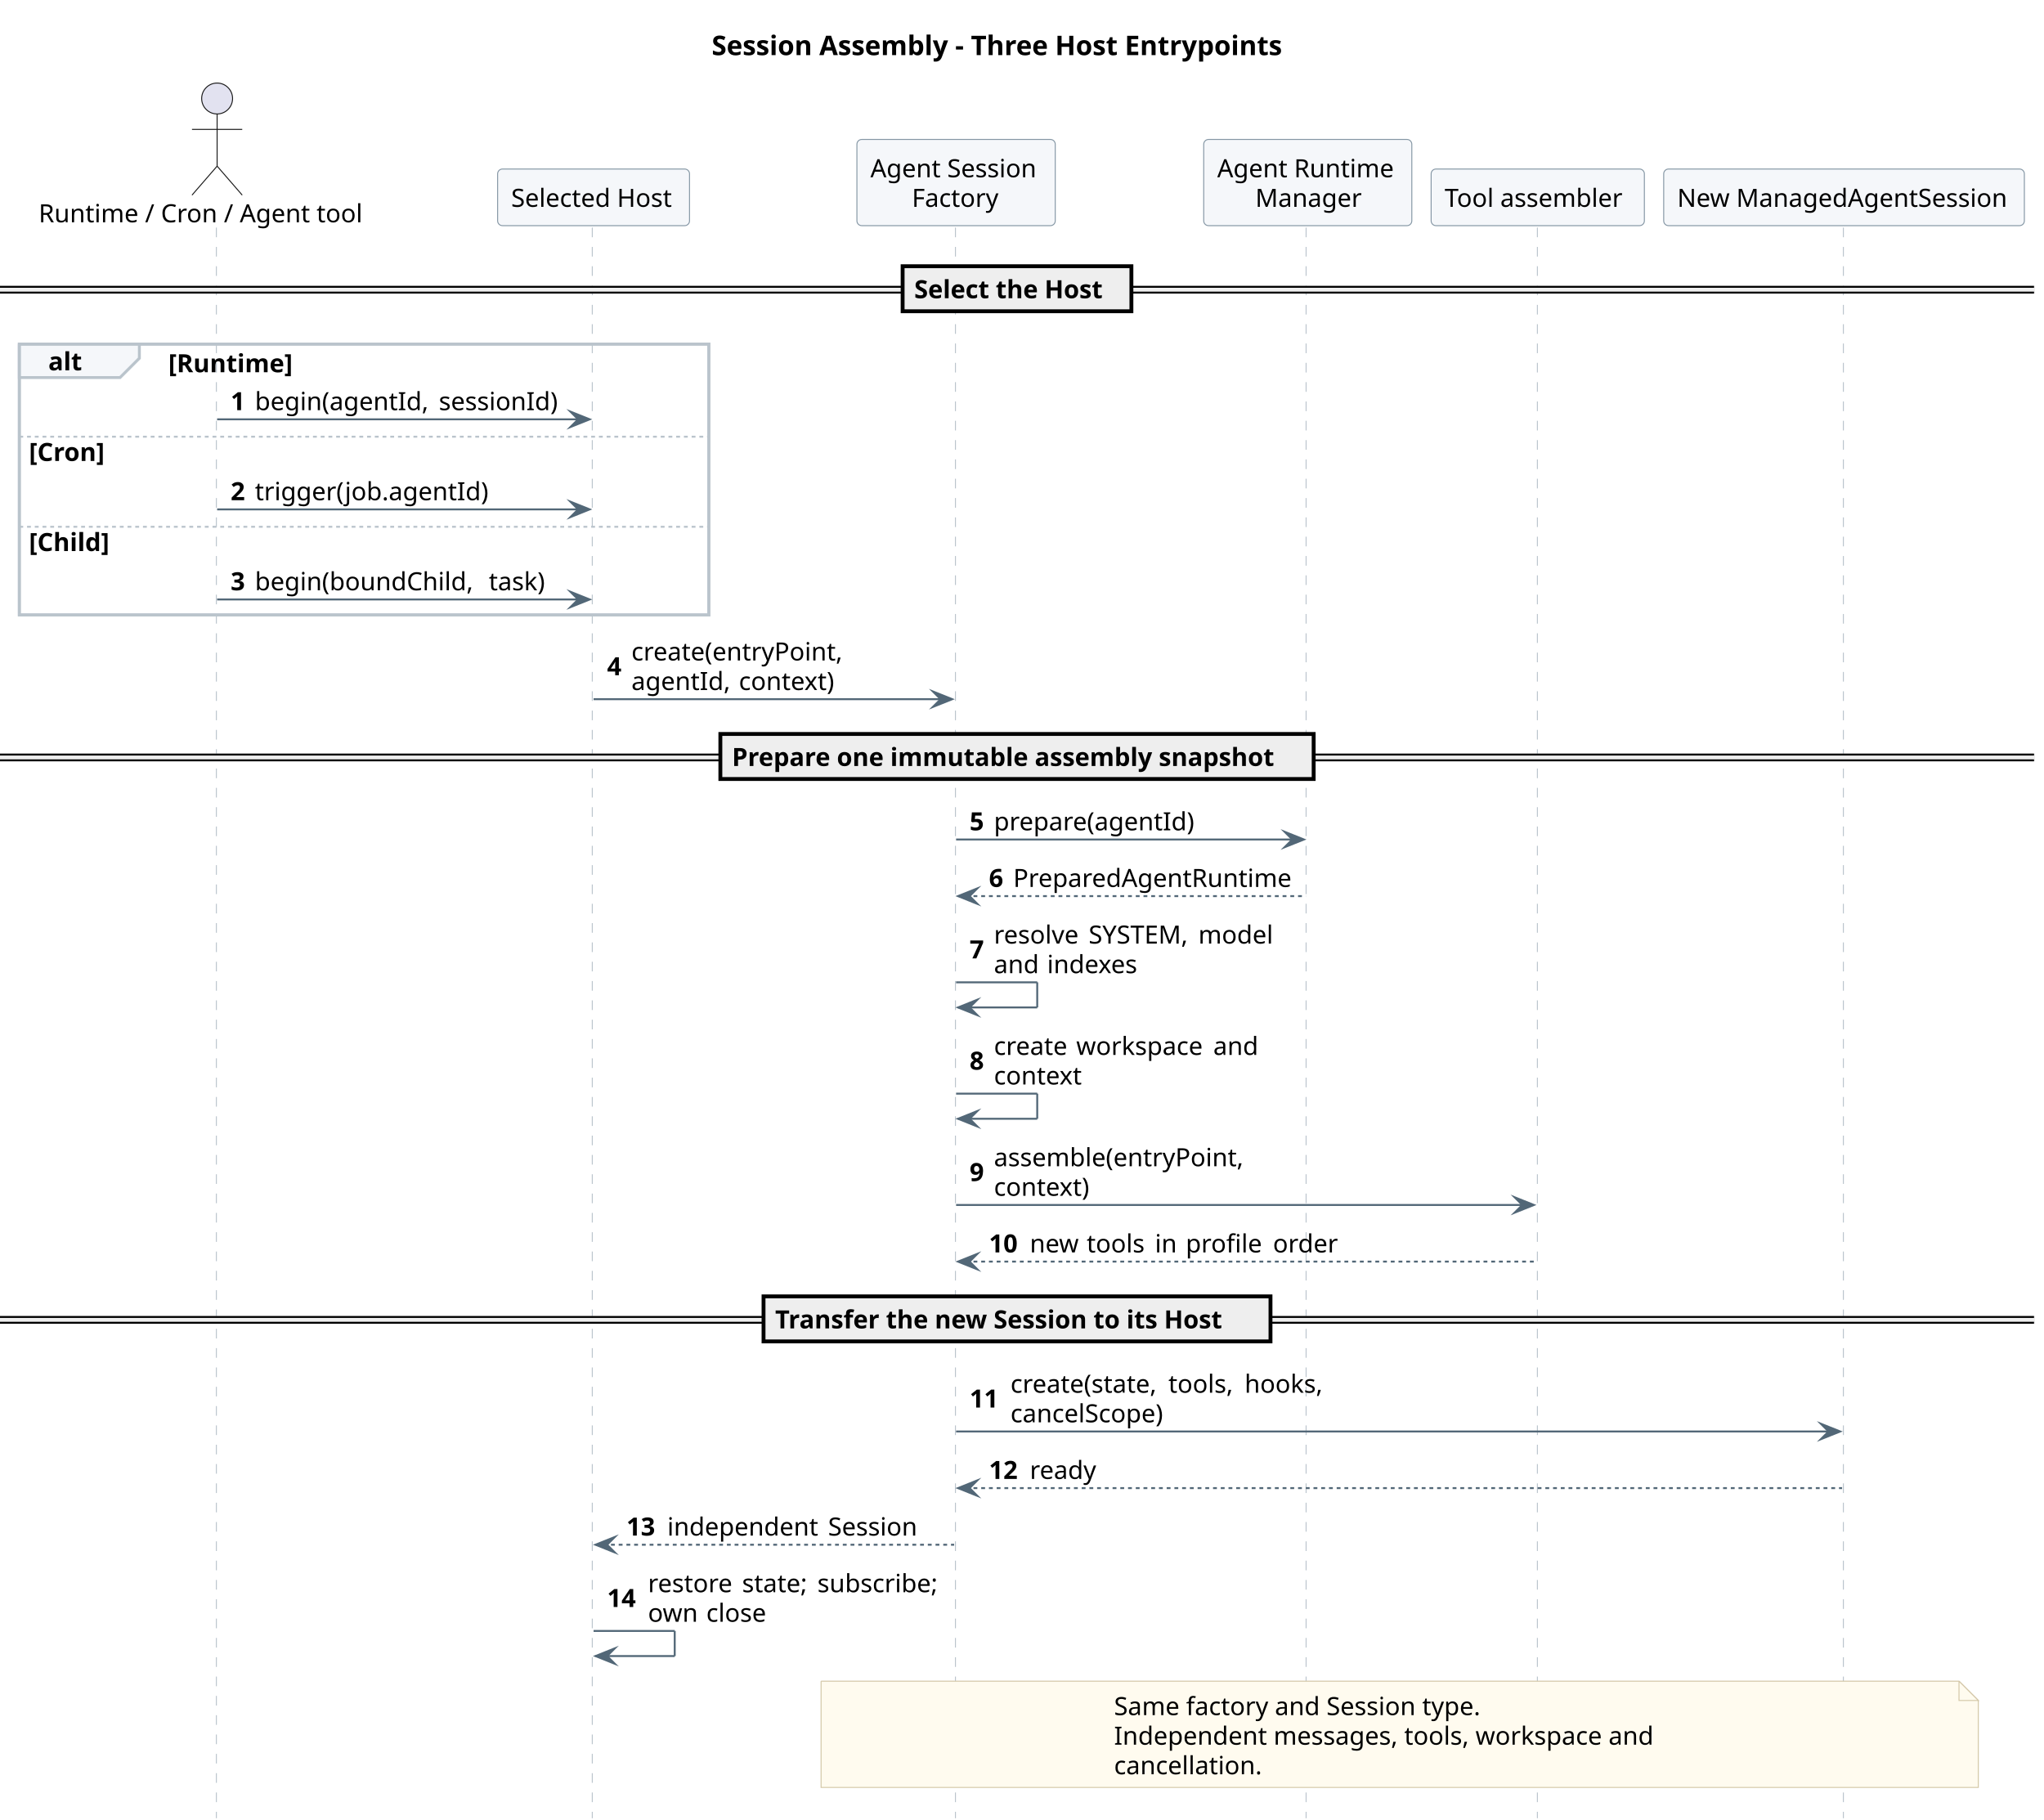
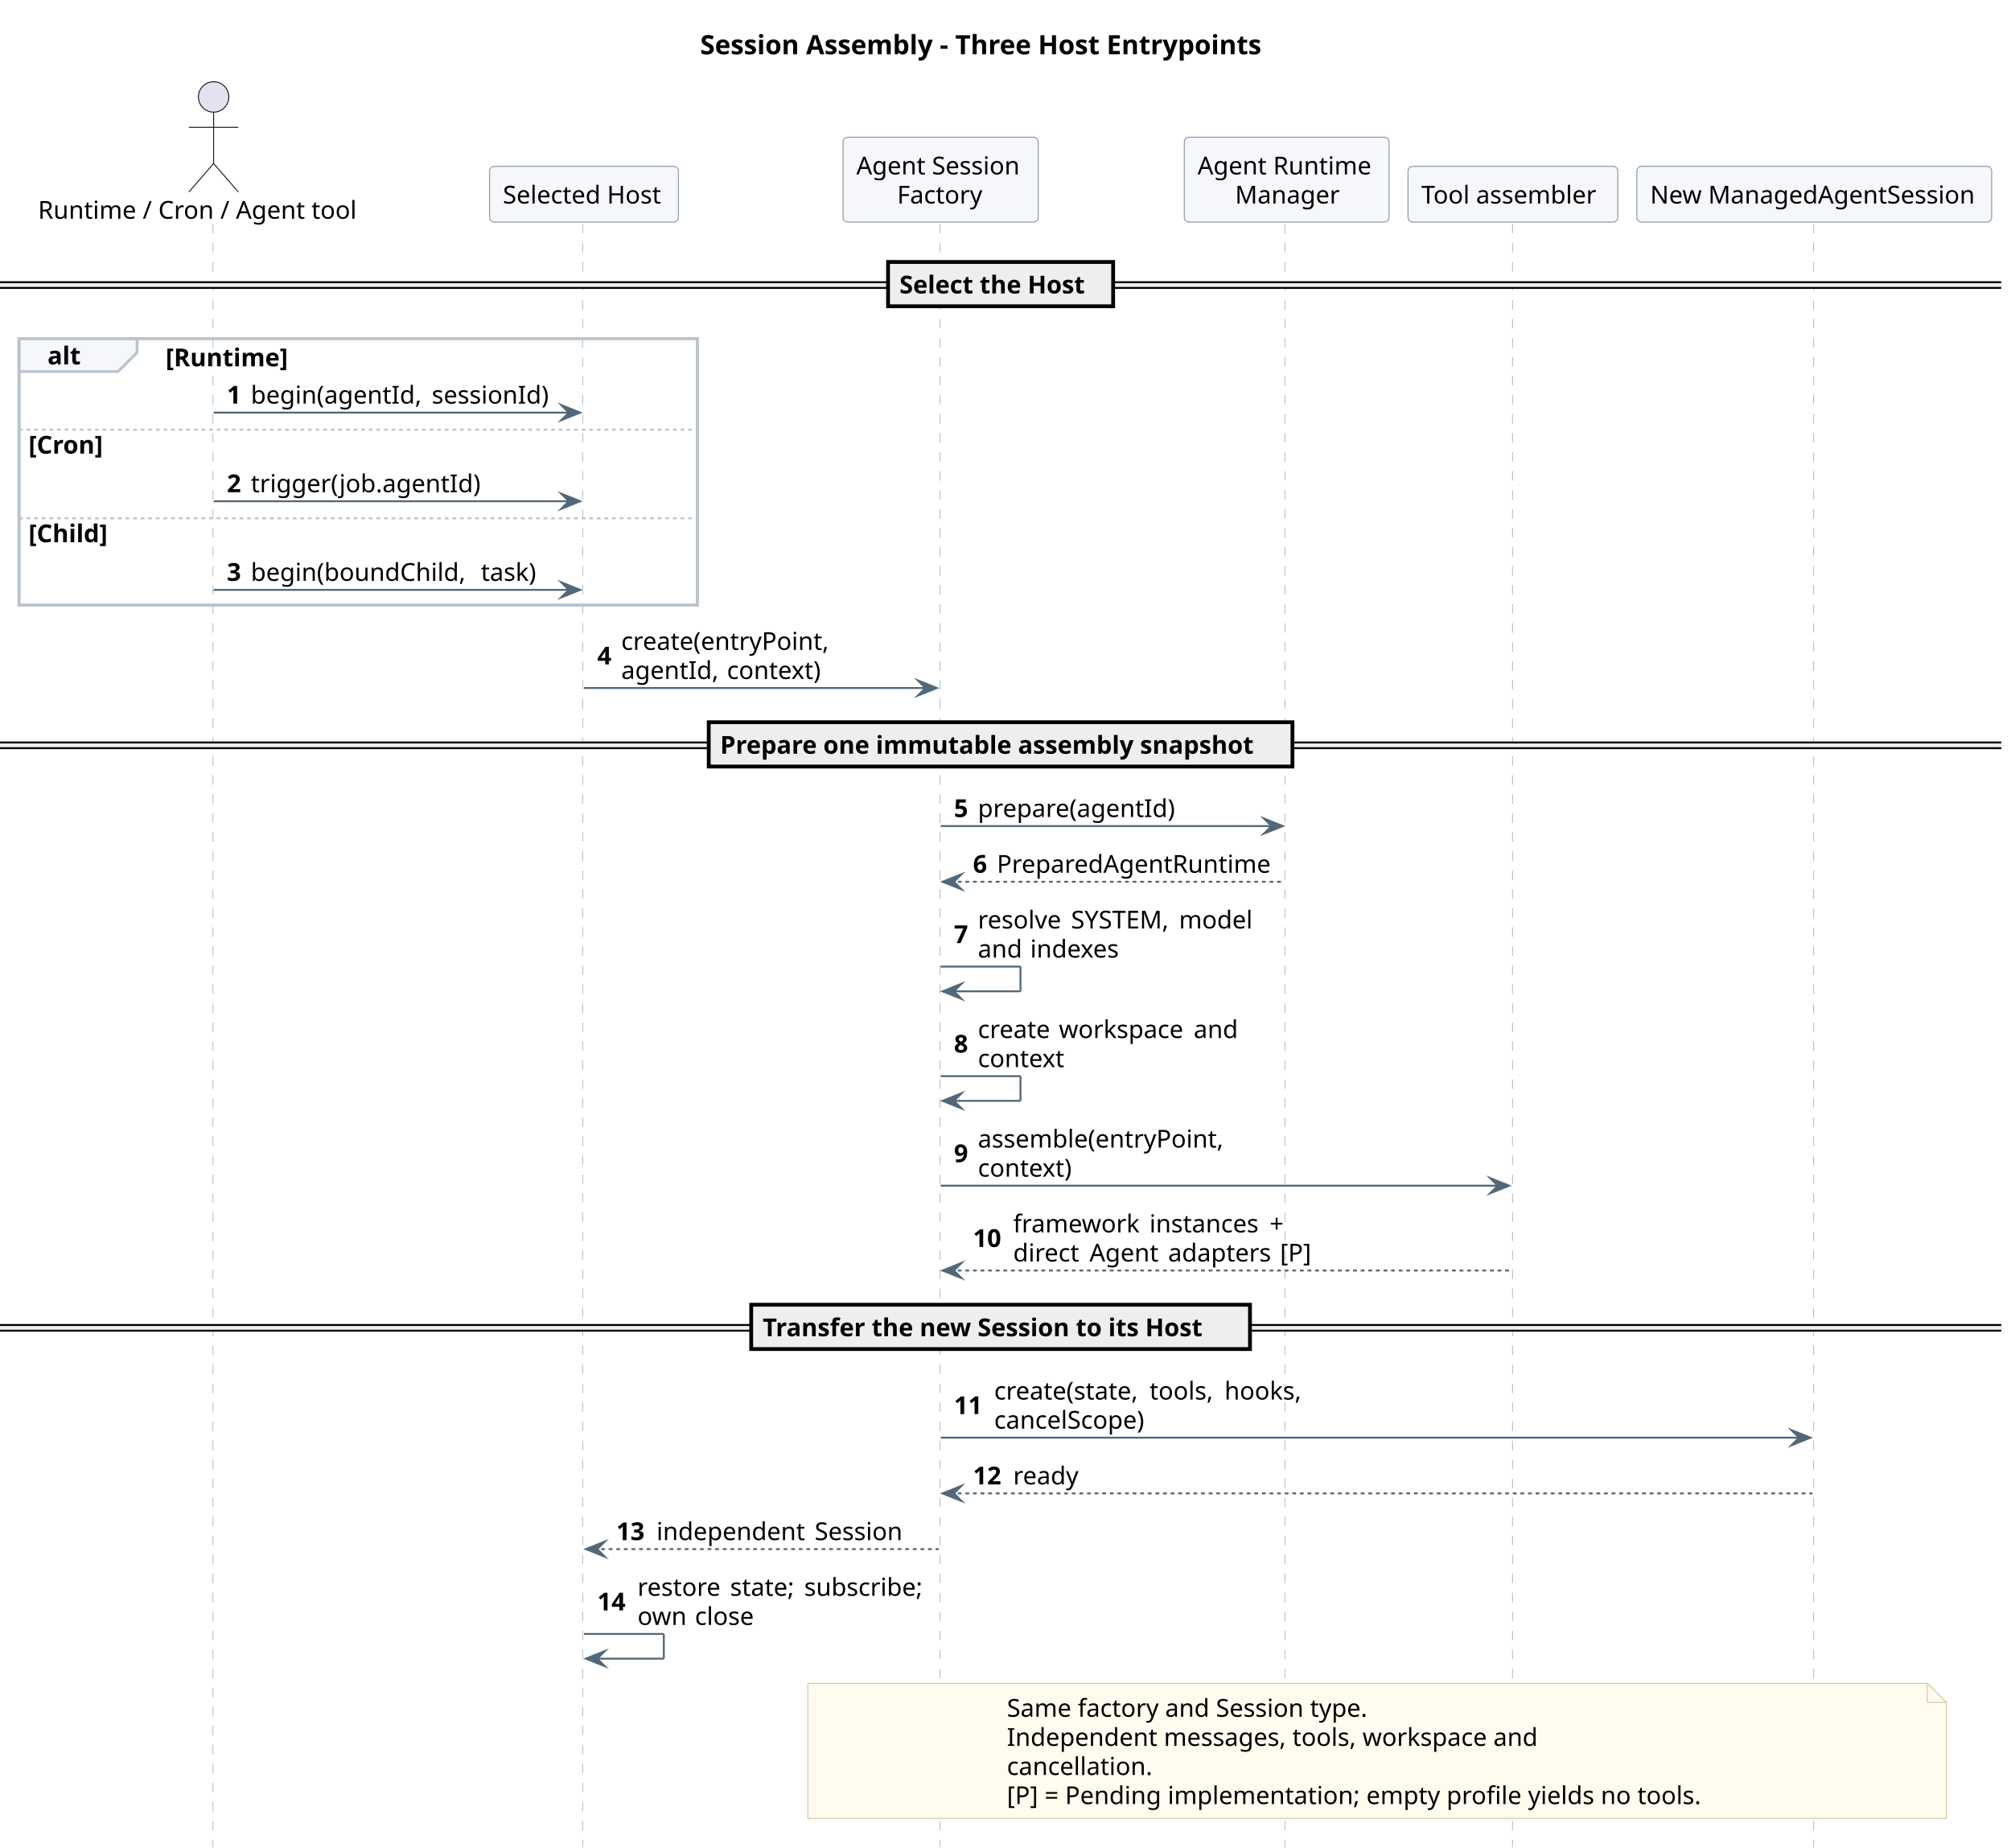
- <svg xmlns="http://www.w3.org/2000/svg" contentStyleType="text/css" data-diagram-type="SEQUENCE" height="942px" preserveAspectRatio="none" style="width:1058px;height:942px;background:#FFFFFF;" version="1.1" viewBox="0 0 1058 942" width="1058px" zoomAndPan="magnify">
+ <svg xmlns="http://www.w3.org/2000/svg" contentStyleType="text/css" data-diagram-type="SEQUENCE" height="972px" preserveAspectRatio="none" style="width:1058px;height:972px;background:#FFFFFF;" version="1.1" viewBox="0 0 1058 972" width="1058px" zoomAndPan="magnify">
  <defs />
  <g>
-     <g class="title" data-source-line="143">
+     <g class="title" data-source-line="163">
      <text fill="#000000" font-family="sans-serif" font-size="14" font-weight="700" lengthAdjust="spacing" textLength="315.082" x="368.378" y="28.535">Session Assembly - Three Host Entrypoints</text>
    </g>
    <rect fill="none" height="140.174" style="stroke:#BAC4CC;stroke-width:1.5;" width="356.908" x="10" y="178.109" />
-     <g class="participant-lifeline" data-entity-uid="part1" data-qualified-name="Caller" data-source-line="145" id="part1-lifeline">
-       <g>
-         <rect fill="#000000" fill-opacity="0" height="823.316" width="8" x="108.381" y="117.799" />
-         <line style="stroke:#BAC4CC;stroke-width:0.5;stroke-dasharray:5,5;" x1="112" x2="112" y1="117.799" y2="941.115" />
-       </g>
-     </g>
-     <g class="participant-lifeline" data-entity-uid="part2" data-qualified-name="Host" data-source-line="146" id="part2-lifeline">
-       <g>
-         <rect fill="#000000" fill-opacity="0" height="823.316" width="8" x="303.242" y="117.799" />
-         <line style="stroke:#BAC4CC;stroke-width:0.5;stroke-dasharray:5,5;" x1="306.576" x2="306.576" y1="117.799" y2="941.115" />
-       </g>
-     </g>
-     <g class="participant-lifeline" data-entity-uid="part3" data-qualified-name="Factory" data-source-line="147" id="part3-lifeline">
-       <g>
-         <rect fill="#000000" fill-opacity="0" height="823.316" width="8" x="490.883" y="117.799" />
-         <line style="stroke:#BAC4CC;stroke-width:0.5;stroke-dasharray:5,5;" x1="494.548" x2="494.548" y1="117.799" y2="941.115" />
-       </g>
-     </g>
-     <g class="participant-lifeline" data-entity-uid="part4" data-qualified-name="Manager" data-source-line="148" id="part4-lifeline">
-       <g>
-         <rect fill="#000000" fill-opacity="0" height="823.316" width="8" x="672.915" y="117.799" />
-         <line style="stroke:#BAC4CC;stroke-width:0.5;stroke-dasharray:5,5;" x1="676.057" x2="676.057" y1="117.799" y2="941.115" />
-       </g>
-     </g>
-     <g class="participant-lifeline" data-entity-uid="part5" data-qualified-name="Tools" data-source-line="149" id="part5-lifeline">
-       <g>
-         <rect fill="#000000" fill-opacity="0" height="823.316" width="8" x="791.962" y="117.799" />
-         <line style="stroke:#BAC4CC;stroke-width:0.5;stroke-dasharray:5,5;" x1="795.774" x2="795.774" y1="117.799" y2="941.115" />
-       </g>
-     </g>
-     <g class="participant-lifeline" data-entity-uid="part6" data-qualified-name="Session" data-source-line="150" id="part6-lifeline">
-       <g>
-         <rect fill="#000000" fill-opacity="0" height="823.316" width="8" x="950.494" y="117.799" />
-         <line style="stroke:#BAC4CC;stroke-width:0.5;stroke-dasharray:5,5;" x1="954.15" x2="954.15" y1="117.799" y2="941.115" />
-       </g>
-     </g>
-     <g class="participant participant-head" data-entity-uid="part1" data-qualified-name="Caller" data-source-line="145" id="part1-head">
+     <g class="participant-lifeline" data-entity-uid="part1" data-qualified-name="Caller" data-source-line="165" id="part1-lifeline">
+       <g>
+         <rect fill="#000000" fill-opacity="0" height="853.938" width="8" x="108.381" y="117.799" />
+         <line style="stroke:#BAC4CC;stroke-width:0.5;stroke-dasharray:5,5;" x1="112" x2="112" y1="117.799" y2="971.736" />
+       </g>
+     </g>
+     <g class="participant-lifeline" data-entity-uid="part2" data-qualified-name="Host" data-source-line="166" id="part2-lifeline">
+       <g>
+         <rect fill="#000000" fill-opacity="0" height="853.938" width="8" x="303.242" y="117.799" />
+         <line style="stroke:#BAC4CC;stroke-width:0.5;stroke-dasharray:5,5;" x1="306.576" x2="306.576" y1="117.799" y2="971.736" />
+       </g>
+     </g>
+     <g class="participant-lifeline" data-entity-uid="part3" data-qualified-name="Factory" data-source-line="167" id="part3-lifeline">
+       <g>
+         <rect fill="#000000" fill-opacity="0" height="853.938" width="8" x="490.883" y="117.799" />
+         <line style="stroke:#BAC4CC;stroke-width:0.5;stroke-dasharray:5,5;" x1="494.548" x2="494.548" y1="117.799" y2="971.736" />
+       </g>
+     </g>
+     <g class="participant-lifeline" data-entity-uid="part4" data-qualified-name="Manager" data-source-line="168" id="part4-lifeline">
+       <g>
+         <rect fill="#000000" fill-opacity="0" height="853.938" width="8" x="672.915" y="117.799" />
+         <line style="stroke:#BAC4CC;stroke-width:0.5;stroke-dasharray:5,5;" x1="676.057" x2="676.057" y1="117.799" y2="971.736" />
+       </g>
+     </g>
+     <g class="participant-lifeline" data-entity-uid="part5" data-qualified-name="Tools" data-source-line="169" id="part5-lifeline">
+       <g>
+         <rect fill="#000000" fill-opacity="0" height="853.938" width="8" x="791.962" y="117.799" />
+         <line style="stroke:#BAC4CC;stroke-width:0.5;stroke-dasharray:5,5;" x1="795.774" x2="795.774" y1="117.799" y2="971.736" />
+       </g>
+     </g>
+     <g class="participant-lifeline" data-entity-uid="part6" data-qualified-name="Session" data-source-line="170" id="part6-lifeline">
+       <g>
+         <rect fill="#000000" fill-opacity="0" height="853.938" width="8" x="950.494" y="117.799" />
+         <line style="stroke:#BAC4CC;stroke-width:0.5;stroke-dasharray:5,5;" x1="954.15" x2="954.15" y1="117.799" y2="971.736" />
+       </g>
+     </g>
+     <g class="participant participant-head" data-entity-uid="part1" data-qualified-name="Caller" data-source-line="165" id="part1-head">
      <text fill="#000000" font-family="sans-serif" font-size="13" lengthAdjust="spacing" textLength="178.763" x="20" y="115.057">Runtime / Cron / Agent tool</text>
      <ellipse cx="112.381" cy="50.988" fill="#E2E2F0" rx="8" ry="8" style="stroke:#181818;stroke-width:0.5;" />
      <path d="M112.381,58.988 L112.381,85.988 M99.381,66.988 L125.381,66.988 M112.381,85.988 L99.381,100.988 M112.381,85.988 L125.381,100.988" fill="none" style="stroke:#181818;stroke-width:0.5;" />
    </g>
-     <g class="participant participant-head" data-entity-uid="part2" data-qualified-name="Host" data-source-line="146" id="part2-head">
+     <g class="participant participant-head" data-entity-uid="part2" data-qualified-name="Host" data-source-line="166" id="part2-head">
      <rect fill="#F5F7FA" height="29.311" rx="2.5" ry="2.5" style="stroke:#8496A4;stroke-width:0.5;" width="99.332" x="257.576" y="87.488" />
      <text fill="#000000" font-family="sans-serif" font-size="13" lengthAdjust="spacing" textLength="85.332" x="264.576" y="107.057">Selected Host</text>
    </g>
-     <g class="participant participant-head" data-entity-uid="part3" data-qualified-name="Factory" data-source-line="147" id="part3-head">
+     <g class="participant participant-head" data-entity-uid="part3" data-qualified-name="Factory" data-source-line="167" id="part3-head">
      <rect fill="#F5F7FA" height="44.621" rx="2.5" ry="2.5" style="stroke:#8496A4;stroke-width:0.5;" width="102.67" x="443.548" y="72.178" />
      <text fill="#000000" font-family="sans-serif" font-size="13" lengthAdjust="spacing" textLength="88.67" x="450.548" y="91.746">Agent Session</text>
      <text fill="#000000" font-family="sans-serif" font-size="13" lengthAdjust="spacing" textLength="45.767" x="472" y="107.057">Factory</text>
    </g>
-     <g class="participant participant-head" data-entity-uid="part4" data-qualified-name="Manager" data-source-line="148" id="part4-head">
+     <g class="participant participant-head" data-entity-uid="part4" data-qualified-name="Manager" data-source-line="168" id="part4-head">
      <rect fill="#F5F7FA" height="44.621" rx="2.5" ry="2.5" style="stroke:#8496A4;stroke-width:0.5;" width="107.717" x="623.057" y="72.178" />
      <text fill="#000000" font-family="sans-serif" font-size="13" lengthAdjust="spacing" textLength="93.717" x="630.057" y="91.746">Agent Runtime</text>
      <text fill="#000000" font-family="sans-serif" font-size="13" lengthAdjust="spacing" textLength="54.291" x="649.77" y="107.057">Manager</text>
    </g>
-     <g class="participant participant-head" data-entity-uid="part5" data-qualified-name="Tools" data-source-line="149" id="part5-head">
+     <g class="participant participant-head" data-entity-uid="part5" data-qualified-name="Tools" data-source-line="169" id="part5-head">
      <rect fill="#F5F7FA" height="29.311" rx="2.5" ry="2.5" style="stroke:#8496A4;stroke-width:0.5;" width="110.376" x="740.774" y="87.488" />
      <text fill="#000000" font-family="sans-serif" font-size="13" lengthAdjust="spacing" textLength="96.376" x="747.774" y="107.057">Tool assembler</text>
    </g>
-     <g class="participant participant-head" data-entity-uid="part6" data-qualified-name="Session" data-source-line="150" id="part6-head">
+     <g class="participant participant-head" data-entity-uid="part6" data-qualified-name="Session" data-source-line="170" id="part6-head">
      <rect fill="#F5F7FA" height="29.311" rx="2.5" ry="2.5" style="stroke:#8496A4;stroke-width:0.5;" width="186.688" x="861.15" y="87.488" />
      <text fill="#000000" font-family="sans-serif" font-size="13" lengthAdjust="spacing" textLength="172.688" x="868.15" y="107.057">New ManagedAgentSession</text>
    </g>
    <rect fill="#EEEEEE" height="3" style="stroke:#EEEEEE;stroke-width:1;" width="1052.838" x="0" y="148.454" />
    <line style="stroke:#000000;stroke-width:1;" x1="0" x2="1052.838" y1="148.454" y2="148.454" />
    <line style="stroke:#000000;stroke-width:1;" x1="0" x2="1052.838" y1="151.454" y2="151.454" />
    <rect fill="#EEEEEE" height="23.311" style="stroke:#000000;stroke-width:2;" width="118.419" x="467.21" y="137.799" />
    <text fill="#000000" font-family="sans-serif" font-size="13" font-weight="700" lengthAdjust="spacing" textLength="100.134" x="473.21" y="154.367">Select the Host</text>
    <path d="M10,178.109 L72.139,178.109 L72.139,185.42 L62.139,195.42 L10,195.42 L10,178.109" fill="#F5F7FA" style="stroke:#BAC4CC;stroke-width:1.5;" />
    <rect fill="none" height="140.174" style="stroke:#BAC4CC;stroke-width:1.5;" width="356.908" x="10" y="178.109" />
    <text fill="#000000" font-family="sans-serif" font-size="13" font-weight="700" lengthAdjust="spacing" textLength="17.139" x="25" y="191.678">alt</text>
    <text fill="#000000" font-family="sans-serif" font-size="13" font-weight="700" lengthAdjust="spacing" textLength="65.4" x="87.139" y="192.678">[Runtime]</text>
-     <g class="message" data-entity-1="part1" data-entity-2="part2" data-source-line="153" id="msg1">
+     <g class="message" data-entity-1="part1" data-entity-2="part2" data-source-line="173" id="msg1">
      <polygon fill="#526777" points="295.242,213.041,305.242,217.041,295.242,221.041,299.242,217.041" style="stroke:#526777;stroke-width:1;stroke-linejoin:miter;stroke-miterlimit:10;" />
      <line style="stroke:#526777;stroke-width:1;" x1="112.381" x2="301.242" y1="217.041" y2="217.041" />
      <text fill="#000000" font-family="sans-serif" font-size="13" font-weight="700" lengthAdjust="spacing" textLength="8.576" x="119.381" y="212.299">1</text>
      <text fill="#000000" font-family="sans-serif" font-size="13" lengthAdjust="spacing" textLength="91.082" x="131.957" y="212.299">begin(agentId,</text>
      <text fill="#000000" font-family="sans-serif" font-size="13" lengthAdjust="spacing" textLength="4.113" x="223.04" y="212.299"> </text>
      <text fill="#000000" font-family="sans-serif" font-size="13" lengthAdjust="spacing" textLength="63.089" x="227.153" y="212.299">sessionId)</text>
    </g>
    <line style="stroke:#BAC4CC;stroke-width:1;stroke-dasharray:2,2;" x1="10" x2="366.908" y1="226.041" y2="226.041" />
    <text fill="#000000" font-family="sans-serif" font-size="13" font-weight="700" lengthAdjust="spacing" textLength="41.647" x="15" y="238.609">[Cron]</text>
-     <g class="message" data-entity-1="part1" data-entity-2="part2" data-source-line="155" id="msg2">
+     <g class="message" data-entity-1="part1" data-entity-2="part2" data-source-line="175" id="msg2">
      <polygon fill="#526777" points="295.242,259.662,305.242,263.662,295.242,267.662,299.242,263.662" style="stroke:#526777;stroke-width:1;stroke-linejoin:miter;stroke-miterlimit:10;" />
      <line style="stroke:#526777;stroke-width:1;" x1="112.381" x2="301.242" y1="263.662" y2="263.662" />
      <text fill="#000000" font-family="sans-serif" font-size="13" font-weight="700" lengthAdjust="spacing" textLength="8.576" x="119.381" y="258.92">2</text>
      <text fill="#000000" font-family="sans-serif" font-size="13" lengthAdjust="spacing" textLength="122.789" x="131.957" y="258.92">trigger(job.agentId)</text>
    </g>
    <line style="stroke:#BAC4CC;stroke-width:1;stroke-dasharray:2,2;" x1="10" x2="366.908" y1="272.662" y2="272.662" />
    <text fill="#000000" font-family="sans-serif" font-size="13" font-weight="700" lengthAdjust="spacing" textLength="44.503" x="15" y="285.231">[Child]</text>
-     <g class="message" data-entity-1="part1" data-entity-2="part2" data-source-line="157" id="msg3">
+     <g class="message" data-entity-1="part1" data-entity-2="part2" data-source-line="177" id="msg3">
      <polygon fill="#526777" points="295.242,306.283,305.242,310.283,295.242,314.283,299.242,310.283" style="stroke:#526777;stroke-width:1;stroke-linejoin:miter;stroke-miterlimit:10;" />
      <line style="stroke:#526777;stroke-width:1;" x1="112.381" x2="301.242" y1="310.283" y2="310.283" />
      <text fill="#000000" font-family="sans-serif" font-size="13" font-weight="700" lengthAdjust="spacing" textLength="8.576" x="119.381" y="305.541">3</text>
      <text fill="#000000" font-family="sans-serif" font-size="13" lengthAdjust="spacing" textLength="116.943" x="131.957" y="305.541">begin(boundChild,</text>
      <text fill="#000000" font-family="sans-serif" font-size="13" lengthAdjust="spacing" textLength="4.113" x="248.9" y="305.541"> </text>
      <text fill="#000000" font-family="sans-serif" font-size="13" lengthAdjust="spacing" textLength="30.494" x="253.013" y="305.541">task)</text>
    </g>
-     <g class="message" data-entity-1="part2" data-entity-2="part3" data-source-line="159" id="msg4">
+     <g class="message" data-entity-1="part2" data-entity-2="part3" data-source-line="179" id="msg4">
      <polygon fill="#526777" points="482.883,357.904,492.883,361.904,482.883,365.904,486.883,361.904" style="stroke:#526777;stroke-width:1;stroke-linejoin:miter;stroke-miterlimit:10;" />
      <line style="stroke:#526777;stroke-width:1;" x1="307.242" x2="488.883" y1="361.904" y2="361.904" />
      <text fill="#000000" font-family="sans-serif" font-size="13" font-weight="700" lengthAdjust="spacing" textLength="8.576" x="314.242" y="349.507">4</text>
      <text fill="#000000" font-family="sans-serif" font-size="13" lengthAdjust="spacing" textLength="110.989" x="326.818" y="341.852">create(entryPoint,</text>
      <text fill="#000000" font-family="sans-serif" font-size="13" lengthAdjust="spacing" textLength="51.498" x="326.818" y="357.162">agentId,</text>
      <text fill="#000000" font-family="sans-serif" font-size="13" lengthAdjust="spacing" textLength="4.113" x="378.316" y="357.162"> </text>
      <text fill="#000000" font-family="sans-serif" font-size="13" lengthAdjust="spacing" textLength="51.879" x="382.43" y="357.162">context)</text>
    </g>
    <rect fill="#EEEEEE" height="3" style="stroke:#EEEEEE;stroke-width:1;" width="1052.838" x="0" y="390.56" />
    <line style="stroke:#000000;stroke-width:1;" x1="0" x2="1052.838" y1="390.56" y2="390.56" />
    <line style="stroke:#000000;stroke-width:1;" x1="0" x2="1052.838" y1="393.56" y2="393.56" />
    <rect fill="#EEEEEE" height="23.311" style="stroke:#000000;stroke-width:2;" width="307.103" x="372.868" y="379.904" />
    <text fill="#000000" font-family="sans-serif" font-size="13" font-weight="700" lengthAdjust="spacing" textLength="288.818" x="378.868" y="396.473">Prepare one immutable assembly snapshot</text>
-     <g class="message" data-entity-1="part3" data-entity-2="part4" data-source-line="161" id="msg5">
+     <g class="message" data-entity-1="part3" data-entity-2="part4" data-source-line="181" id="msg5">
      <polygon fill="#526777" points="664.915,430.525,674.915,434.525,664.915,438.525,668.915,434.525" style="stroke:#526777;stroke-width:1;stroke-linejoin:miter;stroke-miterlimit:10;" />
      <line style="stroke:#526777;stroke-width:1;" x1="494.883" x2="670.915" y1="434.525" y2="434.525" />
      <text fill="#000000" font-family="sans-serif" font-size="13" font-weight="700" lengthAdjust="spacing" textLength="8.576" x="501.883" y="429.783">5</text>
      <text fill="#000000" font-family="sans-serif" font-size="13" lengthAdjust="spacing" textLength="104.508" x="514.459" y="429.783">prepare(agentId)</text>
    </g>
-     <g class="message" data-entity-1="part4" data-entity-2="part3" data-source-line="162" id="msg6">
+     <g class="message" data-entity-1="part4" data-entity-2="part3" data-source-line="182" id="msg6">
      <polygon fill="#526777" points="505.883,459.836,495.883,463.836,505.883,467.836,501.883,463.836" style="stroke:#526777;stroke-width:1;stroke-linejoin:miter;stroke-miterlimit:10;" />
      <line style="stroke:#526777;stroke-width:1;stroke-dasharray:2,2;" x1="499.883" x2="675.915" y1="463.836" y2="463.836" />
      <text fill="#000000" font-family="sans-serif" font-size="13" font-weight="700" lengthAdjust="spacing" textLength="8.576" x="511.883" y="459.094">6</text>
      <text fill="#000000" font-family="sans-serif" font-size="13" lengthAdjust="spacing" textLength="145.457" x="524.459" y="459.094">PreparedAgentRuntime</text>
    </g>
-     <g class="message" data-entity-1="part3" data-entity-2="part3" data-source-line="163" id="msg7">
+     <g class="message" data-entity-1="part3" data-entity-2="part3" data-source-line="183" id="msg7">
      <line style="stroke:#526777;stroke-width:1;" x1="494.883" x2="536.883" y1="508.457" y2="508.457" />
      <line style="stroke:#526777;stroke-width:1;" x1="536.883" x2="536.883" y1="508.457" y2="521.457" />
      <line style="stroke:#526777;stroke-width:1;" x1="495.883" x2="536.883" y1="521.457" y2="521.457" />
      <polygon fill="#526777" points="505.883,517.457,495.883,521.457,505.883,525.457,501.883,521.457" style="stroke:#526777;stroke-width:1;stroke-linejoin:miter;stroke-miterlimit:10;" />
      <text fill="#000000" font-family="sans-serif" font-size="13" font-weight="700" lengthAdjust="spacing" textLength="8.576" x="501.883" y="496.06">7</text>
      <text fill="#000000" font-family="sans-serif" font-size="13" lengthAdjust="spacing" textLength="44.903" x="514.459" y="488.404">resolve</text>
      <text fill="#000000" font-family="sans-serif" font-size="13" lengthAdjust="spacing" textLength="4.113" x="559.362" y="488.404"> </text>
      <text fill="#000000" font-family="sans-serif" font-size="13" lengthAdjust="spacing" textLength="52.679" x="563.476" y="488.404">SYSTEM,</text>
      <text fill="#000000" font-family="sans-serif" font-size="13" lengthAdjust="spacing" textLength="4.113" x="616.155" y="488.404"> </text>
      <text fill="#000000" font-family="sans-serif" font-size="13" lengthAdjust="spacing" textLength="39.305" x="620.268" y="488.404">model</text>
      <text fill="#000000" font-family="sans-serif" font-size="13" lengthAdjust="spacing" textLength="23.429" x="514.459" y="503.715">and</text>
      <text fill="#000000" font-family="sans-serif" font-size="13" lengthAdjust="spacing" textLength="4.113" x="537.888" y="503.715"> </text>
      <text fill="#000000" font-family="sans-serif" font-size="13" lengthAdjust="spacing" textLength="49.093" x="542.001" y="503.715">indexes</text>
    </g>
-     <g class="message" data-entity-1="part3" data-entity-2="part3" data-source-line="164" id="msg8">
+     <g class="message" data-entity-1="part3" data-entity-2="part3" data-source-line="184" id="msg8">
      <line style="stroke:#526777;stroke-width:1;" x1="494.883" x2="536.883" y1="566.078" y2="566.078" />
      <line style="stroke:#526777;stroke-width:1;" x1="536.883" x2="536.883" y1="566.078" y2="579.078" />
      <line style="stroke:#526777;stroke-width:1;" x1="495.883" x2="536.883" y1="579.078" y2="579.078" />
      <polygon fill="#526777" points="505.883,575.078,495.883,579.078,505.883,583.078,501.883,579.078" style="stroke:#526777;stroke-width:1;stroke-linejoin:miter;stroke-miterlimit:10;" />
      <text fill="#000000" font-family="sans-serif" font-size="13" font-weight="700" lengthAdjust="spacing" textLength="8.576" x="501.883" y="553.681">8</text>
      <text fill="#000000" font-family="sans-serif" font-size="13" lengthAdjust="spacing" textLength="38.505" x="514.459" y="546.025">create</text>
      <text fill="#000000" font-family="sans-serif" font-size="13" lengthAdjust="spacing" textLength="4.113" x="552.964" y="546.025"> </text>
      <text fill="#000000" font-family="sans-serif" font-size="13" lengthAdjust="spacing" textLength="66.809" x="557.077" y="546.025">workspace</text>
      <text fill="#000000" font-family="sans-serif" font-size="13" lengthAdjust="spacing" textLength="4.113" x="623.886" y="546.025"> </text>
      <text fill="#000000" font-family="sans-serif" font-size="13" lengthAdjust="spacing" textLength="23.429" x="628" y="546.025">and</text>
      <text fill="#000000" font-family="sans-serif" font-size="13" lengthAdjust="spacing" textLength="47.652" x="514.459" y="561.336">context</text>
    </g>
-     <g class="message" data-entity-1="part3" data-entity-2="part5" data-source-line="165" id="msg9">
+     <g class="message" data-entity-1="part3" data-entity-2="part5" data-source-line="185" id="msg9">
      <polygon fill="#526777" points="783.962,619.699,793.962,623.699,783.962,627.699,787.962,623.699" style="stroke:#526777;stroke-width:1;stroke-linejoin:miter;stroke-miterlimit:10;" />
      <line style="stroke:#526777;stroke-width:1;" x1="494.883" x2="789.962" y1="623.699" y2="623.699" />
      <text fill="#000000" font-family="sans-serif" font-size="13" font-weight="700" lengthAdjust="spacing" textLength="8.576" x="501.883" y="611.302">9</text>
      <text fill="#000000" font-family="sans-serif" font-size="13" lengthAdjust="spacing" textLength="131.479" x="514.459" y="603.646">assemble(entryPoint,</text>
      <text fill="#000000" font-family="sans-serif" font-size="13" lengthAdjust="spacing" textLength="51.879" x="514.459" y="618.957">context)</text>
    </g>
-     <g class="message" data-entity-1="part5" data-entity-2="part3" data-source-line="166" id="msg10">
-       <polygon fill="#526777" points="505.883,649.01,495.883,653.01,505.883,657.01,501.883,653.01" style="stroke:#526777;stroke-width:1;stroke-linejoin:miter;stroke-miterlimit:10;" />
-       <line style="stroke:#526777;stroke-width:1;stroke-dasharray:2,2;" x1="499.883" x2="794.962" y1="653.01" y2="653.01" />
-       <text fill="#000000" font-family="sans-serif" font-size="13" font-weight="700" lengthAdjust="spacing" textLength="17.151" x="511.883" y="648.268">10</text>
-       <text fill="#000000" font-family="sans-serif" font-size="13" lengthAdjust="spacing" textLength="25.327" x="533.035" y="648.268">new</text>
-       <text fill="#000000" font-family="sans-serif" font-size="13" lengthAdjust="spacing" textLength="4.113" x="558.362" y="648.268"> </text>
-       <text fill="#000000" font-family="sans-serif" font-size="13" lengthAdjust="spacing" textLength="31.218" x="562.475" y="648.268">tools</text>
-       <text fill="#000000" font-family="sans-serif" font-size="13" lengthAdjust="spacing" textLength="4.113" x="593.693" y="648.268"> </text>
-       <text fill="#000000" font-family="sans-serif" font-size="13" lengthAdjust="spacing" textLength="11.826" x="597.806" y="648.268">in</text>
-       <text fill="#000000" font-family="sans-serif" font-size="13" lengthAdjust="spacing" textLength="4.113" x="609.632" y="648.268"> </text>
-       <text fill="#000000" font-family="sans-serif" font-size="13" lengthAdjust="spacing" textLength="41.025" x="613.745" y="648.268">profile</text>
-       <text fill="#000000" font-family="sans-serif" font-size="13" lengthAdjust="spacing" textLength="4.113" x="654.77" y="648.268"> </text>
-       <text fill="#000000" font-family="sans-serif" font-size="13" lengthAdjust="spacing" textLength="34.049" x="658.883" y="648.268">order</text>
-     </g>
-     <rect fill="#EEEEEE" height="3" style="stroke:#EEEEEE;stroke-width:1;" width="1052.838" x="0" y="681.665" />
-     <line style="stroke:#000000;stroke-width:1;" x1="0" x2="1052.838" y1="681.665" y2="681.665" />
-     <line style="stroke:#000000;stroke-width:1;" x1="0" x2="1052.838" y1="684.665" y2="684.665" />
-     <rect fill="#EEEEEE" height="23.311" style="stroke:#000000;stroke-width:2;" width="262.409" x="395.215" y="671.01" />
-     <text fill="#000000" font-family="sans-serif" font-size="13" font-weight="700" lengthAdjust="spacing" textLength="244.125" x="401.215" y="687.578">Transfer the new Session to its Host</text>
-     <g class="message" data-entity-1="part3" data-entity-2="part6" data-source-line="168" id="msg11">
-       <polygon fill="#526777" points="942.494,736.941,952.494,740.941,942.494,744.941,946.494,740.941" style="stroke:#526777;stroke-width:1;stroke-linejoin:miter;stroke-miterlimit:10;" />
-       <line style="stroke:#526777;stroke-width:1;" x1="494.883" x2="948.494" y1="740.941" y2="740.941" />
-       <text fill="#000000" font-family="sans-serif" font-size="13" font-weight="700" lengthAdjust="spacing" textLength="17.151" x="501.883" y="728.544">11</text>
-       <text fill="#000000" font-family="sans-serif" font-size="13" lengthAdjust="spacing" textLength="77.619" x="523.035" y="720.889">create(state,</text>
-       <text fill="#000000" font-family="sans-serif" font-size="13" lengthAdjust="spacing" textLength="4.113" x="600.654" y="720.889"> </text>
-       <text fill="#000000" font-family="sans-serif" font-size="13" lengthAdjust="spacing" textLength="35.331" x="604.767" y="720.889">tools,</text>
-       <text fill="#000000" font-family="sans-serif" font-size="13" lengthAdjust="spacing" textLength="4.113" x="640.098" y="720.889"> </text>
-       <text fill="#000000" font-family="sans-serif" font-size="13" lengthAdjust="spacing" textLength="42.377" x="644.211" y="720.889">hooks,</text>
-       <text fill="#000000" font-family="sans-serif" font-size="13" lengthAdjust="spacing" textLength="80.863" x="523.035" y="736.199">cancelScope)</text>
-     </g>
-     <g class="message" data-entity-1="part6" data-entity-2="part3" data-source-line="169" id="msg12">
-       <polygon fill="#526777" points="505.883,766.252,495.883,770.252,505.883,774.252,501.883,770.252" style="stroke:#526777;stroke-width:1;stroke-linejoin:miter;stroke-miterlimit:10;" />
-       <line style="stroke:#526777;stroke-width:1;stroke-dasharray:2,2;" x1="499.883" x2="953.494" y1="770.252" y2="770.252" />
-       <text fill="#000000" font-family="sans-serif" font-size="13" font-weight="700" lengthAdjust="spacing" textLength="17.151" x="511.883" y="765.51">12</text>
-       <text fill="#000000" font-family="sans-serif" font-size="13" lengthAdjust="spacing" textLength="34.715" x="533.035" y="765.51">ready</text>
-     </g>
-     <g class="message" data-entity-1="part3" data-entity-2="part2" data-source-line="170" id="msg13">
-       <polygon fill="#526777" points="318.242,795.562,308.242,799.562,318.242,803.562,314.242,799.562" style="stroke:#526777;stroke-width:1;stroke-linejoin:miter;stroke-miterlimit:10;" />
-       <line style="stroke:#526777;stroke-width:1;stroke-dasharray:2,2;" x1="312.242" x2="493.883" y1="799.562" y2="799.562" />
-       <text fill="#000000" font-family="sans-serif" font-size="13" font-weight="700" lengthAdjust="spacing" textLength="17.151" x="324.242" y="794.82">13</text>
-       <text fill="#000000" font-family="sans-serif" font-size="13" lengthAdjust="spacing" textLength="79.098" x="345.394" y="794.82">independent</text>
-       <text fill="#000000" font-family="sans-serif" font-size="13" lengthAdjust="spacing" textLength="4.113" x="424.492" y="794.82"> </text>
-       <text fill="#000000" font-family="sans-serif" font-size="13" lengthAdjust="spacing" textLength="47.309" x="428.605" y="794.82">Session</text>
-     </g>
-     <g class="message" data-entity-1="part2" data-entity-2="part2" data-source-line="171" id="msg14">
-       <line style="stroke:#526777;stroke-width:1;" x1="307.242" x2="349.242" y1="844.184" y2="844.184" />
-       <line style="stroke:#526777;stroke-width:1;" x1="349.242" x2="349.242" y1="844.184" y2="857.184" />
-       <line style="stroke:#526777;stroke-width:1;" x1="308.242" x2="349.242" y1="857.184" y2="857.184" />
-       <polygon fill="#526777" points="318.242,853.184,308.242,857.184,318.242,861.184,314.242,857.184" style="stroke:#526777;stroke-width:1;stroke-linejoin:miter;stroke-miterlimit:10;" />
-       <text fill="#000000" font-family="sans-serif" font-size="13" font-weight="700" lengthAdjust="spacing" textLength="17.151" x="314.242" y="831.786">14</text>
-       <text fill="#000000" font-family="sans-serif" font-size="13" lengthAdjust="spacing" textLength="44.599" x="335.394" y="824.131">restore</text>
-       <text fill="#000000" font-family="sans-serif" font-size="13" lengthAdjust="spacing" textLength="4.113" x="379.992" y="824.131"> </text>
-       <text fill="#000000" font-family="sans-serif" font-size="13" lengthAdjust="spacing" textLength="34.887" x="384.106" y="824.131">state;</text>
-       <text fill="#000000" font-family="sans-serif" font-size="13" lengthAdjust="spacing" textLength="4.113" x="418.992" y="824.131"> </text>
-       <text fill="#000000" font-family="sans-serif" font-size="13" lengthAdjust="spacing" textLength="64.778" x="423.106" y="824.131">subscribe;</text>
-       <text fill="#000000" font-family="sans-serif" font-size="13" lengthAdjust="spacing" textLength="26.07" x="335.394" y="839.441">own</text>
-       <text fill="#000000" font-family="sans-serif" font-size="13" lengthAdjust="spacing" textLength="4.113" x="361.463" y="839.441"> </text>
-       <text fill="#000000" font-family="sans-serif" font-size="13" lengthAdjust="spacing" textLength="32.272" x="365.577" y="839.441">close</text>
-     </g>
-     <path d="M425,870.184 L425,925.184 L1024,925.184 L1024,880.184 L1014,870.184 L425,870.184" fill="#FFFBEF" style="stroke:#D2C6A5;stroke-width:0.5;" />
-     <path d="M1014,870.184 L1014,880.184 L1024,880.184 L1014,870.184" fill="#FFFBEF" style="stroke:#D2C6A5;stroke-width:0.5;" />
-     <text fill="#000000" font-family="sans-serif" font-size="13" lengthAdjust="spacing" textLength="195.52" x="576.64" y="887.752">Same factory and Session type.</text>
-     <text fill="#000000" font-family="sans-serif" font-size="13" lengthAdjust="spacing" textLength="287.009" x="576.64" y="903.062">Independent messages, tools, workspace and</text>
-     <text fill="#000000" font-family="sans-serif" font-size="13" lengthAdjust="spacing" textLength="79.289" x="576.64" y="918.373">cancellation.</text>
+     <g class="message" data-entity-1="part5" data-entity-2="part3" data-source-line="186" id="msg10">
+       <polygon fill="#526777" points="505.883,664.32,495.883,668.32,505.883,672.32,501.883,668.32" style="stroke:#526777;stroke-width:1;stroke-linejoin:miter;stroke-miterlimit:10;" />
+       <line style="stroke:#526777;stroke-width:1;stroke-dasharray:2,2;" x1="499.883" x2="794.962" y1="668.32" y2="668.32" />
+       <text fill="#000000" font-family="sans-serif" font-size="13" font-weight="700" lengthAdjust="spacing" textLength="17.151" x="511.883" y="655.923">10</text>
+       <text fill="#000000" font-family="sans-serif" font-size="13" lengthAdjust="spacing" textLength="67.577" x="533.035" y="648.268">framework</text>
+       <text fill="#000000" font-family="sans-serif" font-size="13" lengthAdjust="spacing" textLength="4.113" x="600.612" y="648.268"> </text>
+       <text fill="#000000" font-family="sans-serif" font-size="13" lengthAdjust="spacing" textLength="59.09" x="604.725" y="648.268">instances</text>
+       <text fill="#000000" font-family="sans-serif" font-size="13" lengthAdjust="spacing" textLength="4.113" x="663.815" y="648.268"> </text>
+       <text fill="#000000" font-family="sans-serif" font-size="13" lengthAdjust="spacing" textLength="10.334" x="667.929" y="648.268">+</text>
+       <text fill="#000000" font-family="sans-serif" font-size="13" lengthAdjust="spacing" textLength="36.023" x="533.035" y="663.578">direct</text>
+       <text fill="#000000" font-family="sans-serif" font-size="13" lengthAdjust="spacing" textLength="4.113" x="569.058" y="663.578"> </text>
+       <text fill="#000000" font-family="sans-serif" font-size="13" lengthAdjust="spacing" textLength="37.248" x="573.171" y="663.578">Agent</text>
+       <text fill="#000000" font-family="sans-serif" font-size="13" lengthAdjust="spacing" textLength="4.113" x="610.419" y="663.578"> </text>
+       <text fill="#000000" font-family="sans-serif" font-size="13" lengthAdjust="spacing" textLength="54.774" x="614.532" y="663.578">adapters</text>
+       <text fill="#000000" font-family="sans-serif" font-size="13" lengthAdjust="spacing" textLength="4.113" x="669.306" y="663.578"> </text>
+       <text fill="#000000" font-family="sans-serif" font-size="13" lengthAdjust="spacing" textLength="15.641" x="673.419" y="663.578">[P]</text>
+     </g>
+     <rect fill="#EEEEEE" height="3" style="stroke:#EEEEEE;stroke-width:1;" width="1052.838" x="0" y="696.976" />
+     <line style="stroke:#000000;stroke-width:1;" x1="0" x2="1052.838" y1="696.976" y2="696.976" />
+     <line style="stroke:#000000;stroke-width:1;" x1="0" x2="1052.838" y1="699.976" y2="699.976" />
+     <rect fill="#EEEEEE" height="23.311" style="stroke:#000000;stroke-width:2;" width="262.409" x="395.215" y="686.32" />
+     <text fill="#000000" font-family="sans-serif" font-size="13" font-weight="700" lengthAdjust="spacing" textLength="244.125" x="401.215" y="702.889">Transfer the new Session to its Host</text>
+     <g class="message" data-entity-1="part3" data-entity-2="part6" data-source-line="188" id="msg11">
+       <polygon fill="#526777" points="942.494,752.252,952.494,756.252,942.494,760.252,946.494,756.252" style="stroke:#526777;stroke-width:1;stroke-linejoin:miter;stroke-miterlimit:10;" />
+       <line style="stroke:#526777;stroke-width:1;" x1="494.883" x2="948.494" y1="756.252" y2="756.252" />
+       <text fill="#000000" font-family="sans-serif" font-size="13" font-weight="700" lengthAdjust="spacing" textLength="17.151" x="501.883" y="743.855">11</text>
+       <text fill="#000000" font-family="sans-serif" font-size="13" lengthAdjust="spacing" textLength="77.619" x="523.035" y="736.199">create(state,</text>
+       <text fill="#000000" font-family="sans-serif" font-size="13" lengthAdjust="spacing" textLength="4.113" x="600.654" y="736.199"> </text>
+       <text fill="#000000" font-family="sans-serif" font-size="13" lengthAdjust="spacing" textLength="35.331" x="604.767" y="736.199">tools,</text>
+       <text fill="#000000" font-family="sans-serif" font-size="13" lengthAdjust="spacing" textLength="4.113" x="640.098" y="736.199"> </text>
+       <text fill="#000000" font-family="sans-serif" font-size="13" lengthAdjust="spacing" textLength="42.377" x="644.211" y="736.199">hooks,</text>
+       <text fill="#000000" font-family="sans-serif" font-size="13" lengthAdjust="spacing" textLength="80.863" x="523.035" y="751.51">cancelScope)</text>
+     </g>
+     <g class="message" data-entity-1="part6" data-entity-2="part3" data-source-line="189" id="msg12">
+       <polygon fill="#526777" points="505.883,781.562,495.883,785.562,505.883,789.562,501.883,785.562" style="stroke:#526777;stroke-width:1;stroke-linejoin:miter;stroke-miterlimit:10;" />
+       <line style="stroke:#526777;stroke-width:1;stroke-dasharray:2,2;" x1="499.883" x2="953.494" y1="785.562" y2="785.562" />
+       <text fill="#000000" font-family="sans-serif" font-size="13" font-weight="700" lengthAdjust="spacing" textLength="17.151" x="511.883" y="780.82">12</text>
+       <text fill="#000000" font-family="sans-serif" font-size="13" lengthAdjust="spacing" textLength="34.715" x="533.035" y="780.82">ready</text>
+     </g>
+     <g class="message" data-entity-1="part3" data-entity-2="part2" data-source-line="190" id="msg13">
+       <polygon fill="#526777" points="318.242,810.873,308.242,814.873,318.242,818.873,314.242,814.873" style="stroke:#526777;stroke-width:1;stroke-linejoin:miter;stroke-miterlimit:10;" />
+       <line style="stroke:#526777;stroke-width:1;stroke-dasharray:2,2;" x1="312.242" x2="493.883" y1="814.873" y2="814.873" />
+       <text fill="#000000" font-family="sans-serif" font-size="13" font-weight="700" lengthAdjust="spacing" textLength="17.151" x="324.242" y="810.131">13</text>
+       <text fill="#000000" font-family="sans-serif" font-size="13" lengthAdjust="spacing" textLength="79.098" x="345.394" y="810.131">independent</text>
+       <text fill="#000000" font-family="sans-serif" font-size="13" lengthAdjust="spacing" textLength="4.113" x="424.492" y="810.131"> </text>
+       <text fill="#000000" font-family="sans-serif" font-size="13" lengthAdjust="spacing" textLength="47.309" x="428.605" y="810.131">Session</text>
+     </g>
+     <g class="message" data-entity-1="part2" data-entity-2="part2" data-source-line="191" id="msg14">
+       <line style="stroke:#526777;stroke-width:1;" x1="307.242" x2="349.242" y1="859.494" y2="859.494" />
+       <line style="stroke:#526777;stroke-width:1;" x1="349.242" x2="349.242" y1="859.494" y2="872.494" />
+       <line style="stroke:#526777;stroke-width:1;" x1="308.242" x2="349.242" y1="872.494" y2="872.494" />
+       <polygon fill="#526777" points="318.242,868.494,308.242,872.494,318.242,876.494,314.242,872.494" style="stroke:#526777;stroke-width:1;stroke-linejoin:miter;stroke-miterlimit:10;" />
+       <text fill="#000000" font-family="sans-serif" font-size="13" font-weight="700" lengthAdjust="spacing" textLength="17.151" x="314.242" y="847.097">14</text>
+       <text fill="#000000" font-family="sans-serif" font-size="13" lengthAdjust="spacing" textLength="44.599" x="335.394" y="839.441">restore</text>
+       <text fill="#000000" font-family="sans-serif" font-size="13" lengthAdjust="spacing" textLength="4.113" x="379.992" y="839.441"> </text>
+       <text fill="#000000" font-family="sans-serif" font-size="13" lengthAdjust="spacing" textLength="34.887" x="384.106" y="839.441">state;</text>
+       <text fill="#000000" font-family="sans-serif" font-size="13" lengthAdjust="spacing" textLength="4.113" x="418.992" y="839.441"> </text>
+       <text fill="#000000" font-family="sans-serif" font-size="13" lengthAdjust="spacing" textLength="64.778" x="423.106" y="839.441">subscribe;</text>
+       <text fill="#000000" font-family="sans-serif" font-size="13" lengthAdjust="spacing" textLength="26.07" x="335.394" y="854.752">own</text>
+       <text fill="#000000" font-family="sans-serif" font-size="13" lengthAdjust="spacing" textLength="4.113" x="361.463" y="854.752"> </text>
+       <text fill="#000000" font-family="sans-serif" font-size="13" lengthAdjust="spacing" textLength="32.272" x="365.577" y="854.752">close</text>
+     </g>
+     <path d="M425,885.494 L425,956.494 L1024,956.494 L1024,895.494 L1014,885.494 L425,885.494" fill="#FFFBEF" style="stroke:#D2C6A5;stroke-width:0.5;" />
+     <path d="M1014,885.494 L1014,895.494 L1024,895.494 L1014,885.494" fill="#FFFBEF" style="stroke:#D2C6A5;stroke-width:0.5;" />
+     <text fill="#000000" font-family="sans-serif" font-size="13" lengthAdjust="spacing" textLength="195.52" x="529.731" y="903.062">Same factory and Session type.</text>
+     <text fill="#000000" font-family="sans-serif" font-size="13" lengthAdjust="spacing" textLength="287.009" x="529.731" y="918.373">Independent messages, tools, workspace and</text>
+     <text fill="#000000" font-family="sans-serif" font-size="13" lengthAdjust="spacing" textLength="79.289" x="529.731" y="933.684">cancellation.</text>
+     <text fill="#000000" font-family="sans-serif" font-size="13" lengthAdjust="spacing" textLength="380.828" x="529.731" y="948.994">[P] = Pending implementation; empty profile yields no tools.</text>
  </g>
</svg>
